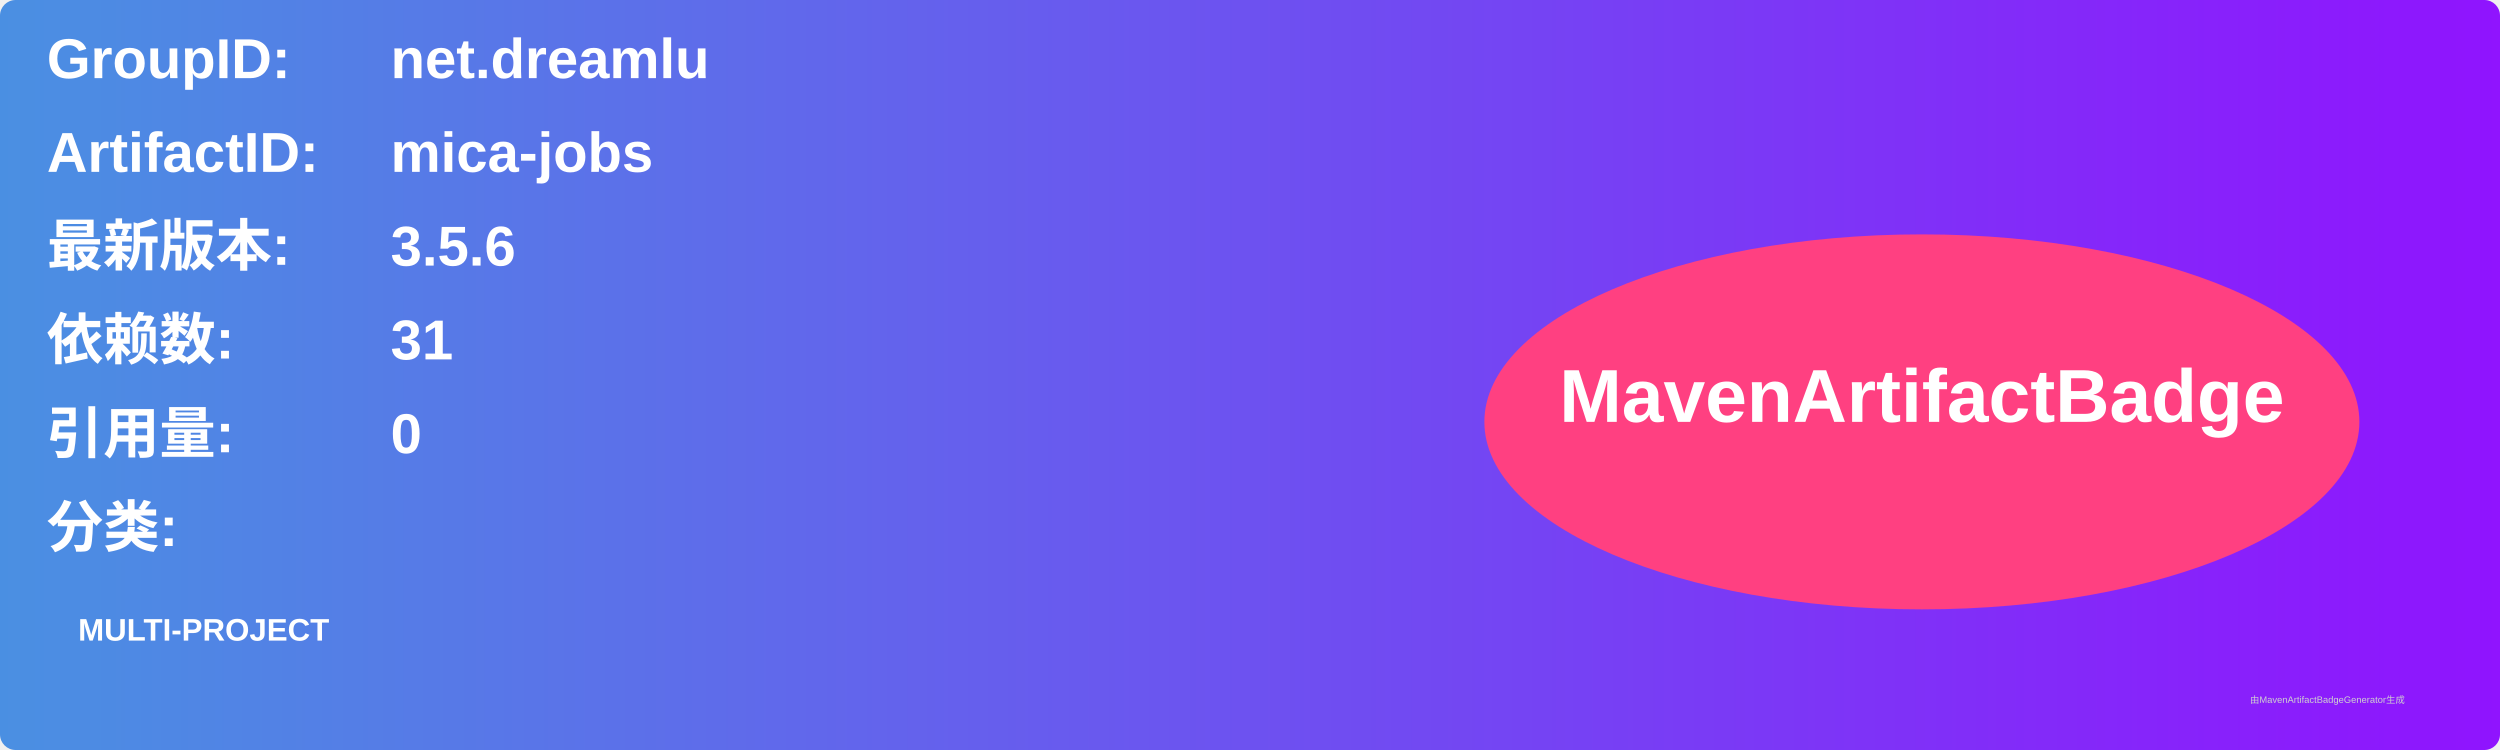
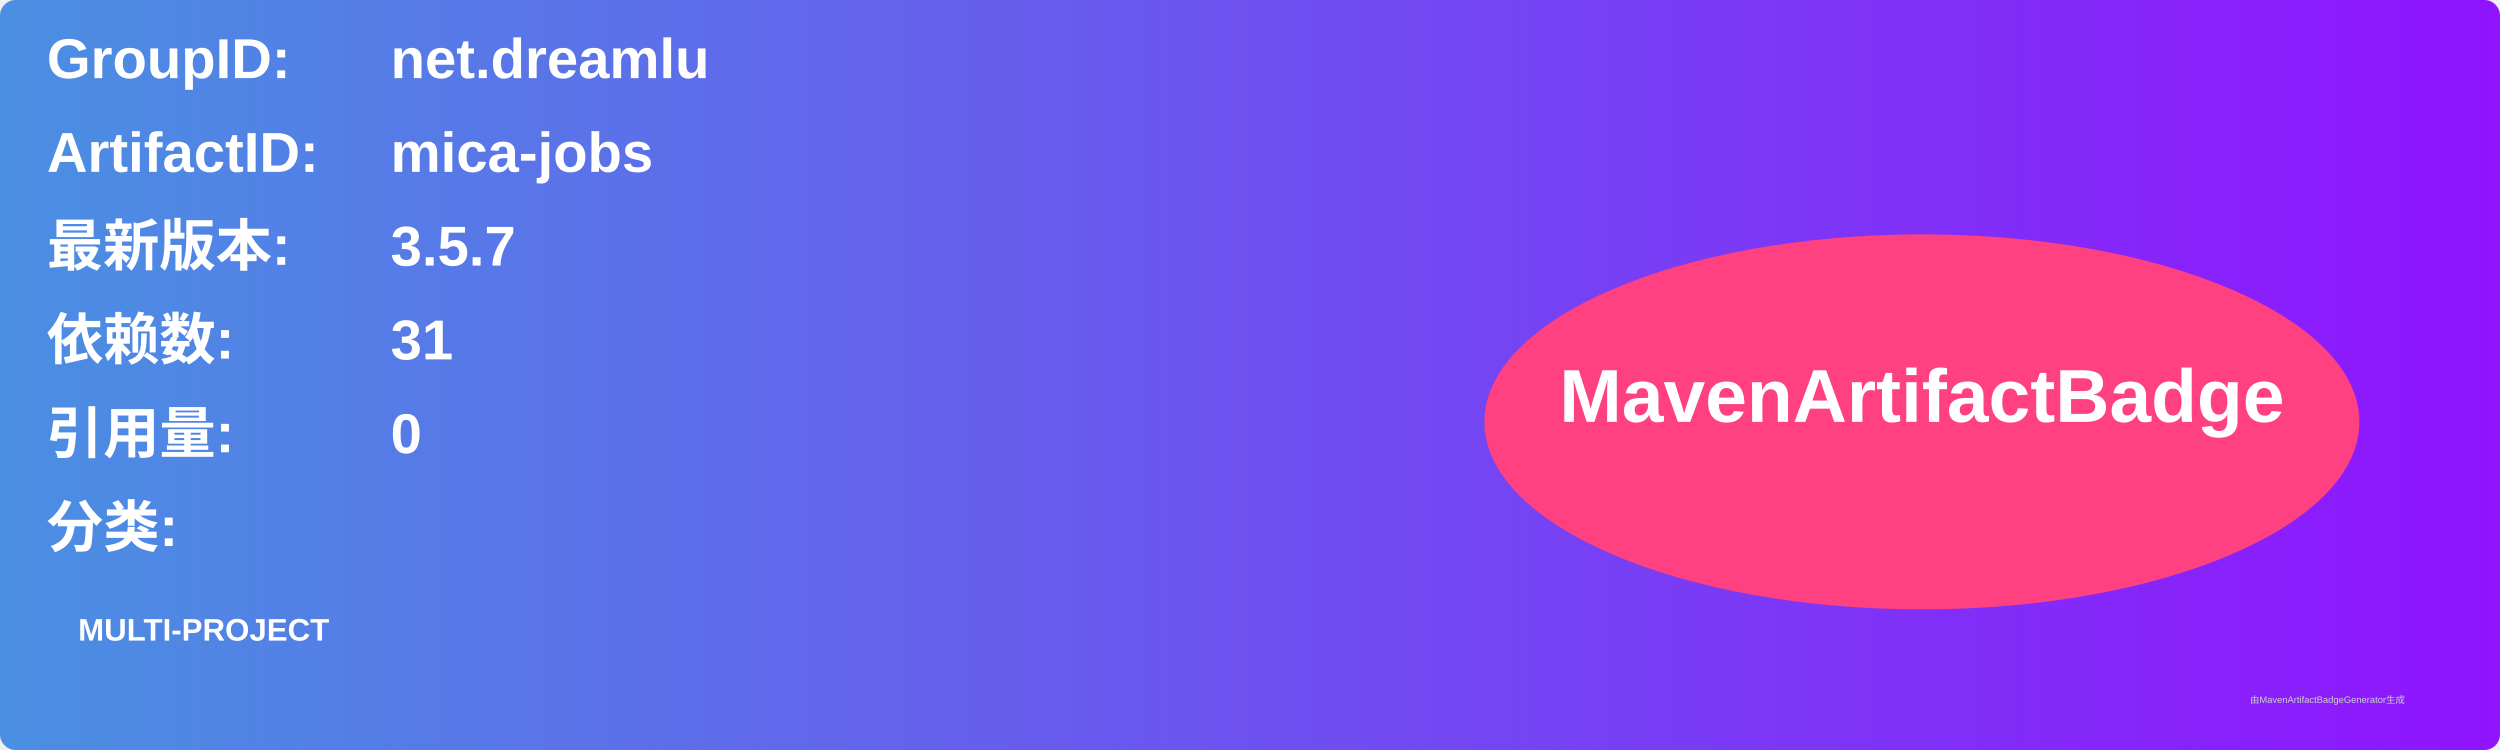
<svg xmlns="http://www.w3.org/2000/svg" width="800" height="240" viewBox="0 0 800 240">
  <linearGradient id="grad" x1="0%" y1="0%" x2="100%" y2="0%">
    <stop offset="0%" stop-color="#4a90e2" />
    <stop offset="100%" stop-color="#9013fe" />
  </linearGradient>
  <rect width="100%" height="100%" rx="5" ry="5" fill="url(#grad)" />
  <g transform="translate(15, 15)">
    <text x="0" y="10" font-family="Arial" font-size="18" fill="white" font-weight="bold" width="260">GroupID:</text>
    <text x="110" y="10" font-family="Arial" font-size="18" fill="white" font-weight="bold" width="460">net.dreamlu</text>
    <text x="0" y="40" font-family="Arial" font-size="18" fill="white" font-weight="bold" width="260">ArtifactID:</text>
    <text x="110" y="40" font-family="Arial" font-size="18" fill="white" font-weight="bold" width="460">mica-jobs</text>
    <text x="0" y="70" font-family="Arial" font-size="18" fill="white" font-weight="bold">最新版本:</text>
    <text x="110" y="70" font-family="Arial" font-size="18" fill="white" font-weight="bold">
-       <tspan font-weight="bold">3.5.6</tspan>
+       <tspan font-weight="bold">3.5.7</tspan>
    </text>
    <text x="0" y="100" font-family="Arial" font-size="18" fill="white" font-weight="bold">依赖数: </text>
    <text x="110" y="100" font-family="Arial" font-size="18" fill="white">
      <tspan font-weight="bold">31</tspan>
    </text>
    <text x="0" y="130" font-family="Arial" font-size="18" fill="white" font-weight="bold">引用量: </text>
    <text x="110" y="130" font-family="Arial" font-size="18" fill="white">
      <tspan font-weight="bold">0</tspan>
    </text>
    <text x="0" y="160" font-family="Arial" font-size="18" fill="white" font-weight="bold">分类:</text>
    <text x="10" y="190" font-family="Arial" font-size="10" fill="white">
      <tspan font-weight="bold">MULTI-PROJECT</tspan>
    </text>
    <ellipse cx="600" cy="120" rx="140" ry="60" fill="#ff4081" />
    <text x="600" y="120" text-anchor="middle" font-family="Arial" font-size="24" fill="white" font-weight="bold">MavenArtifactBadge</text>
  </g>
  <text x="720" y="225" font-family="Arial" font-size="3" fill="#d0d0d0">由MavenArtifactBadgeGenerator生成</text>
</svg>
